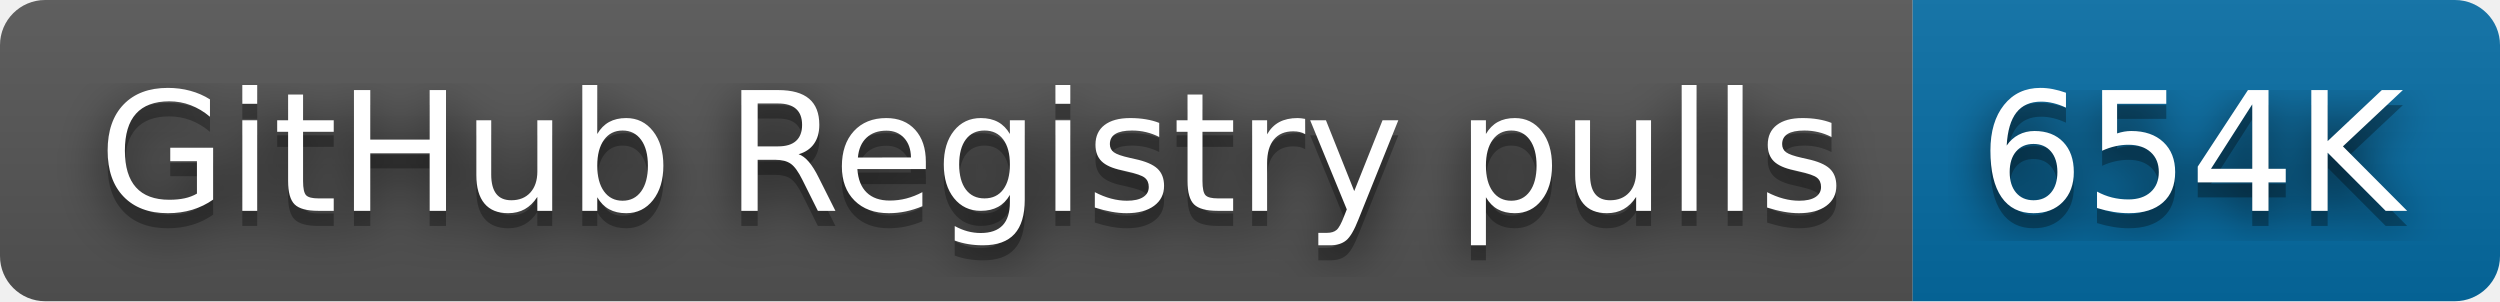
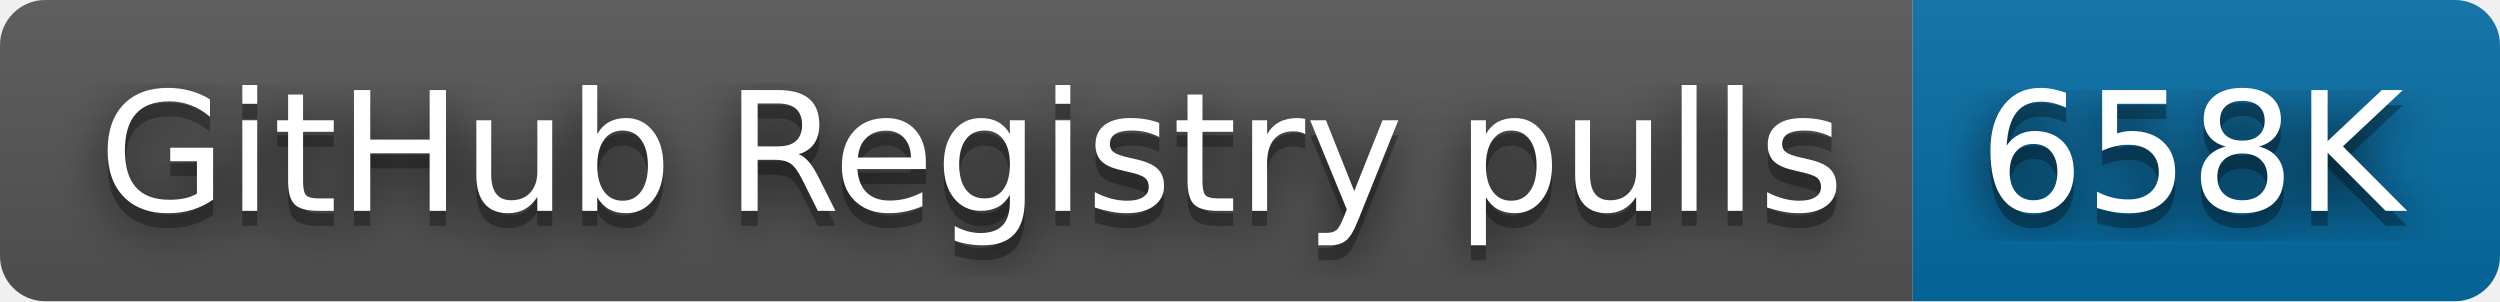
- <svg xmlns="http://www.w3.org/2000/svg" width="166" height="20" role="img" aria-label="GitHub Registry pulls: 654K">
+ <svg xmlns="http://www.w3.org/2000/svg" width="166" height="20" role="img" aria-label="GitHub Registry pulls: 658K">
  <filter id="blur">
    <feGaussianBlur stdDeviation="16" />
  </filter>
  <linearGradient id="s" x2="0" y2="100%">
    <stop offset="0" stop-color="#bbb" stop-opacity=".1" />
    <stop offset="1" stop-opacity=".1" />
  </linearGradient>
  <clipPath id="r">
    <rect width="166" height="20" rx="3" />
  </clipPath>
  <g clip-path="url(#r)">
    <rect width="127" height="20" fill="#555" />
    <rect x="127" width="39" height="20" fill="#066da5" />
    <rect width="166" height="20" fill="url(#s)" />
  </g>
  <g fill="#fff" text-anchor="middle" font-family="Verdana,Geneva,DejaVu Sans,sans-serif" text-rendering="geometricPrecision" font-size="110">
    <g transform="scale(.1)">
      <g aria-hidden="true" fill="#010101">
        <text x="645" y="150" fill-opacity=".8" filter="url(#blur)" textLength="1170">GitHub Registry pulls</text>
        <text x="645" y="150" fill-opacity=".3" textLength="1170">GitHub Registry pulls</text>
      </g>
      <text x="645" y="140" textLength="1170">GitHub Registry pulls</text>
    </g>
    <g transform="scale(.1)">
      <g aria-hidden="true" fill="#010101">
-         <text x="1455" y="150" fill-opacity=".8" filter="url(#blur)" textLength="290">654K</text>
-         <text x="1455" y="150" fill-opacity=".3" textLength="290">654K</text>
+         <text x="1455" y="150" fill-opacity=".8" filter="url(#blur)" textLength="290">658K</text>
+         <text x="1455" y="150" fill-opacity=".3" textLength="290">658K</text>
      </g>
-       <text x="1455" y="140" textLength="290">654K</text>
+       <text x="1455" y="140" textLength="290">658K</text>
    </g>
  </g>
</svg>
